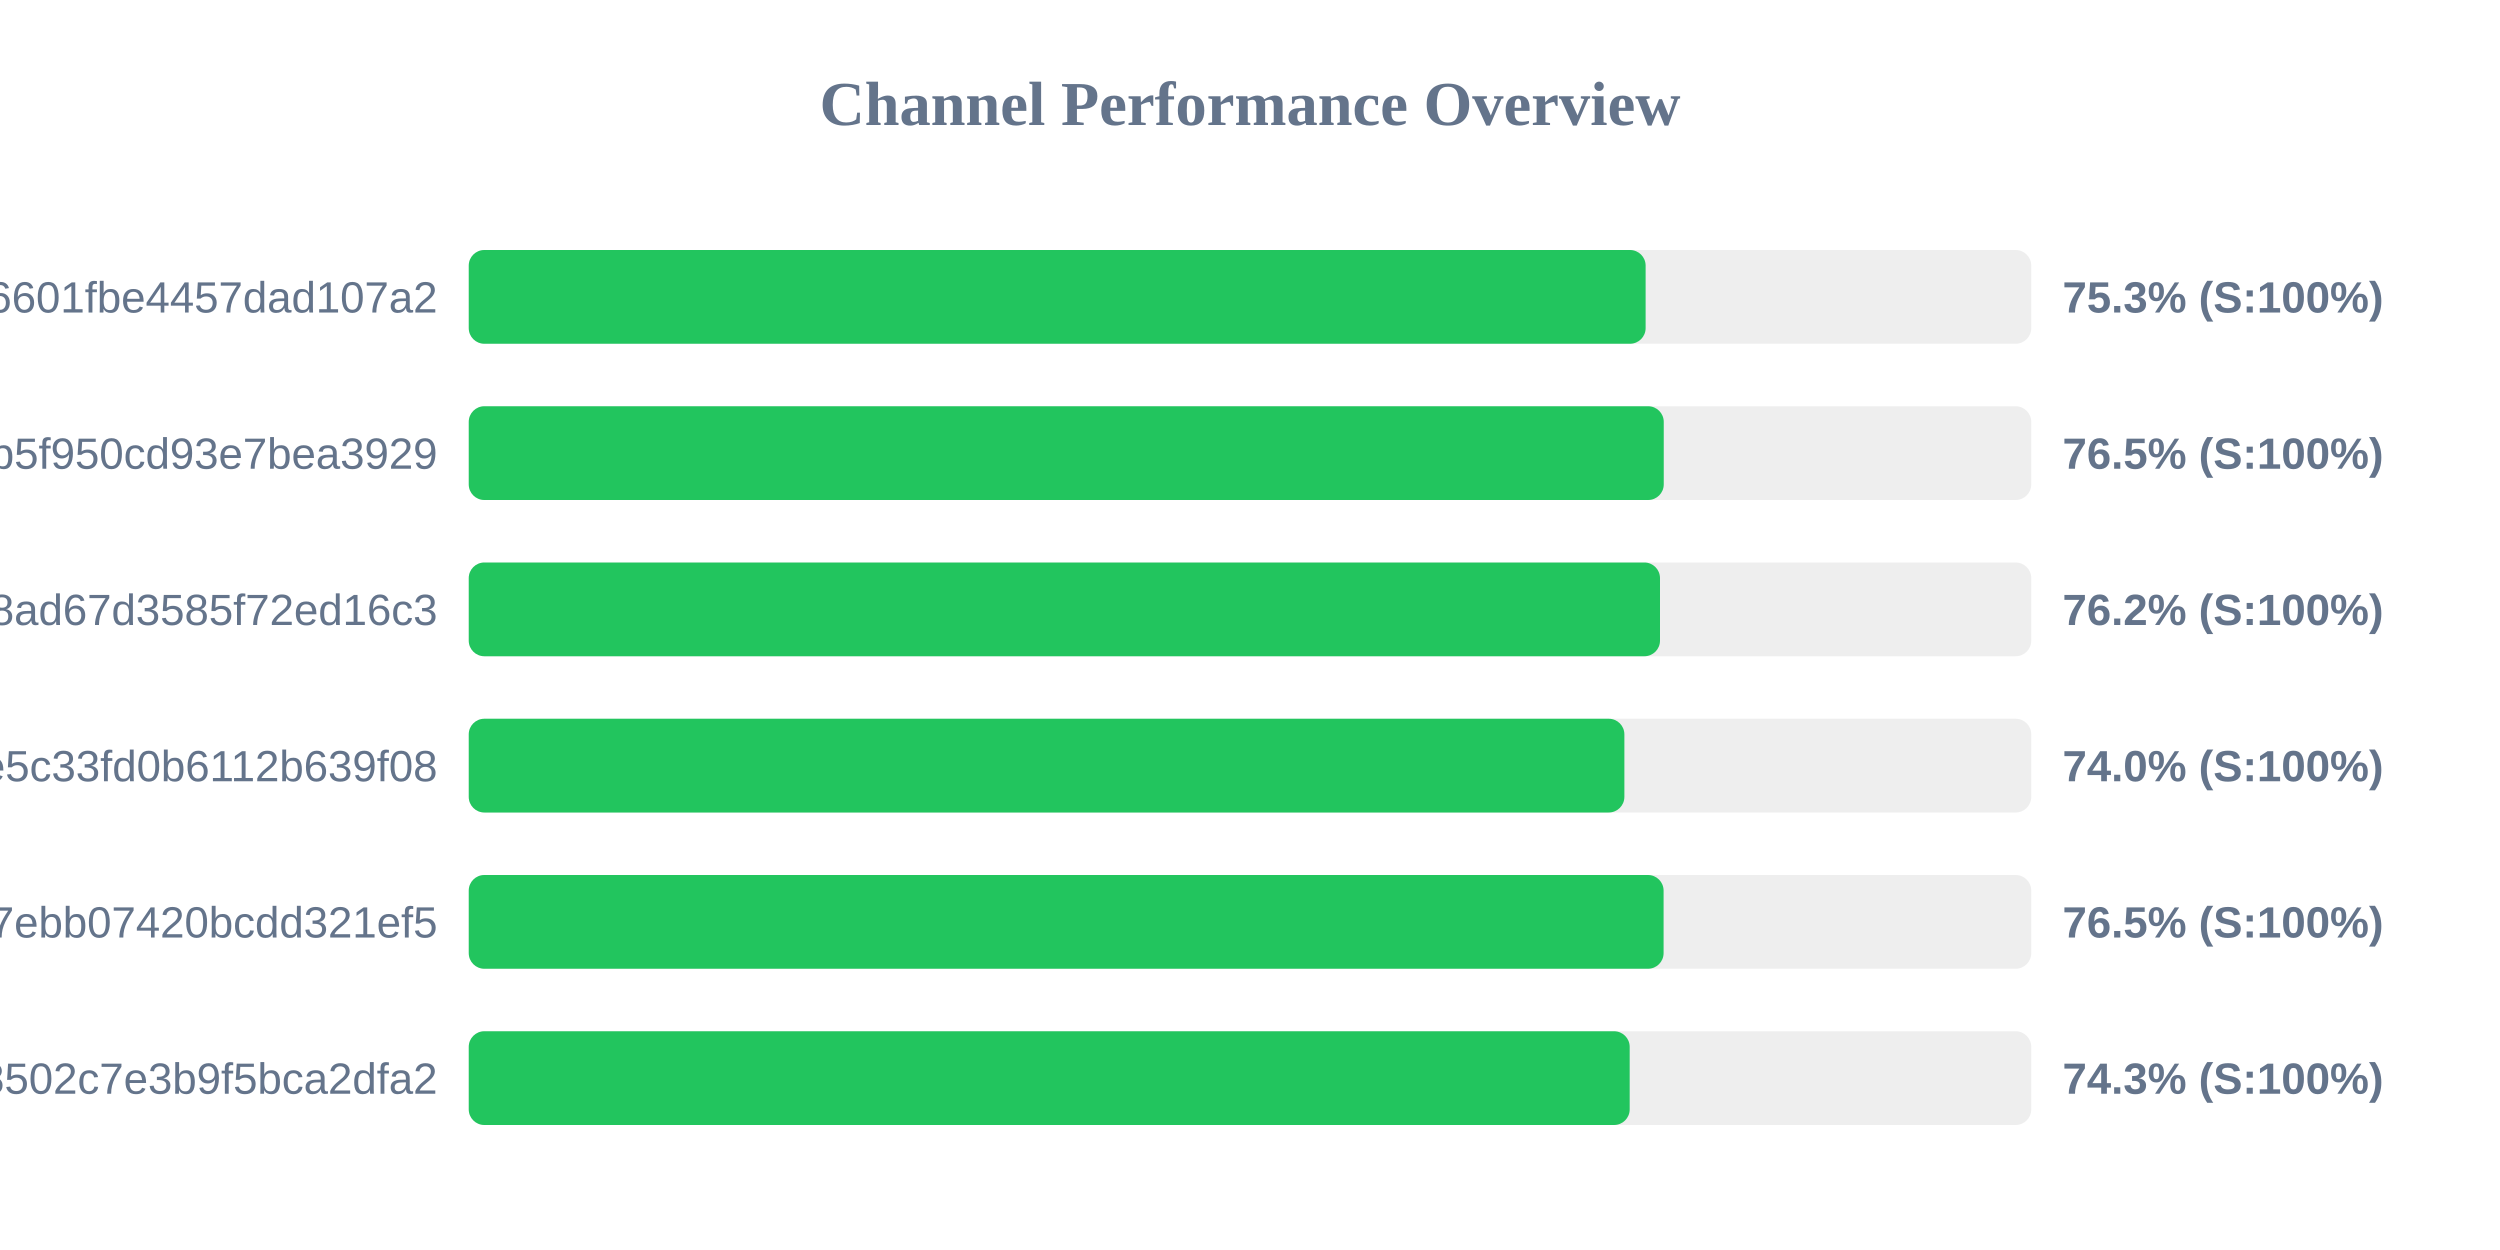
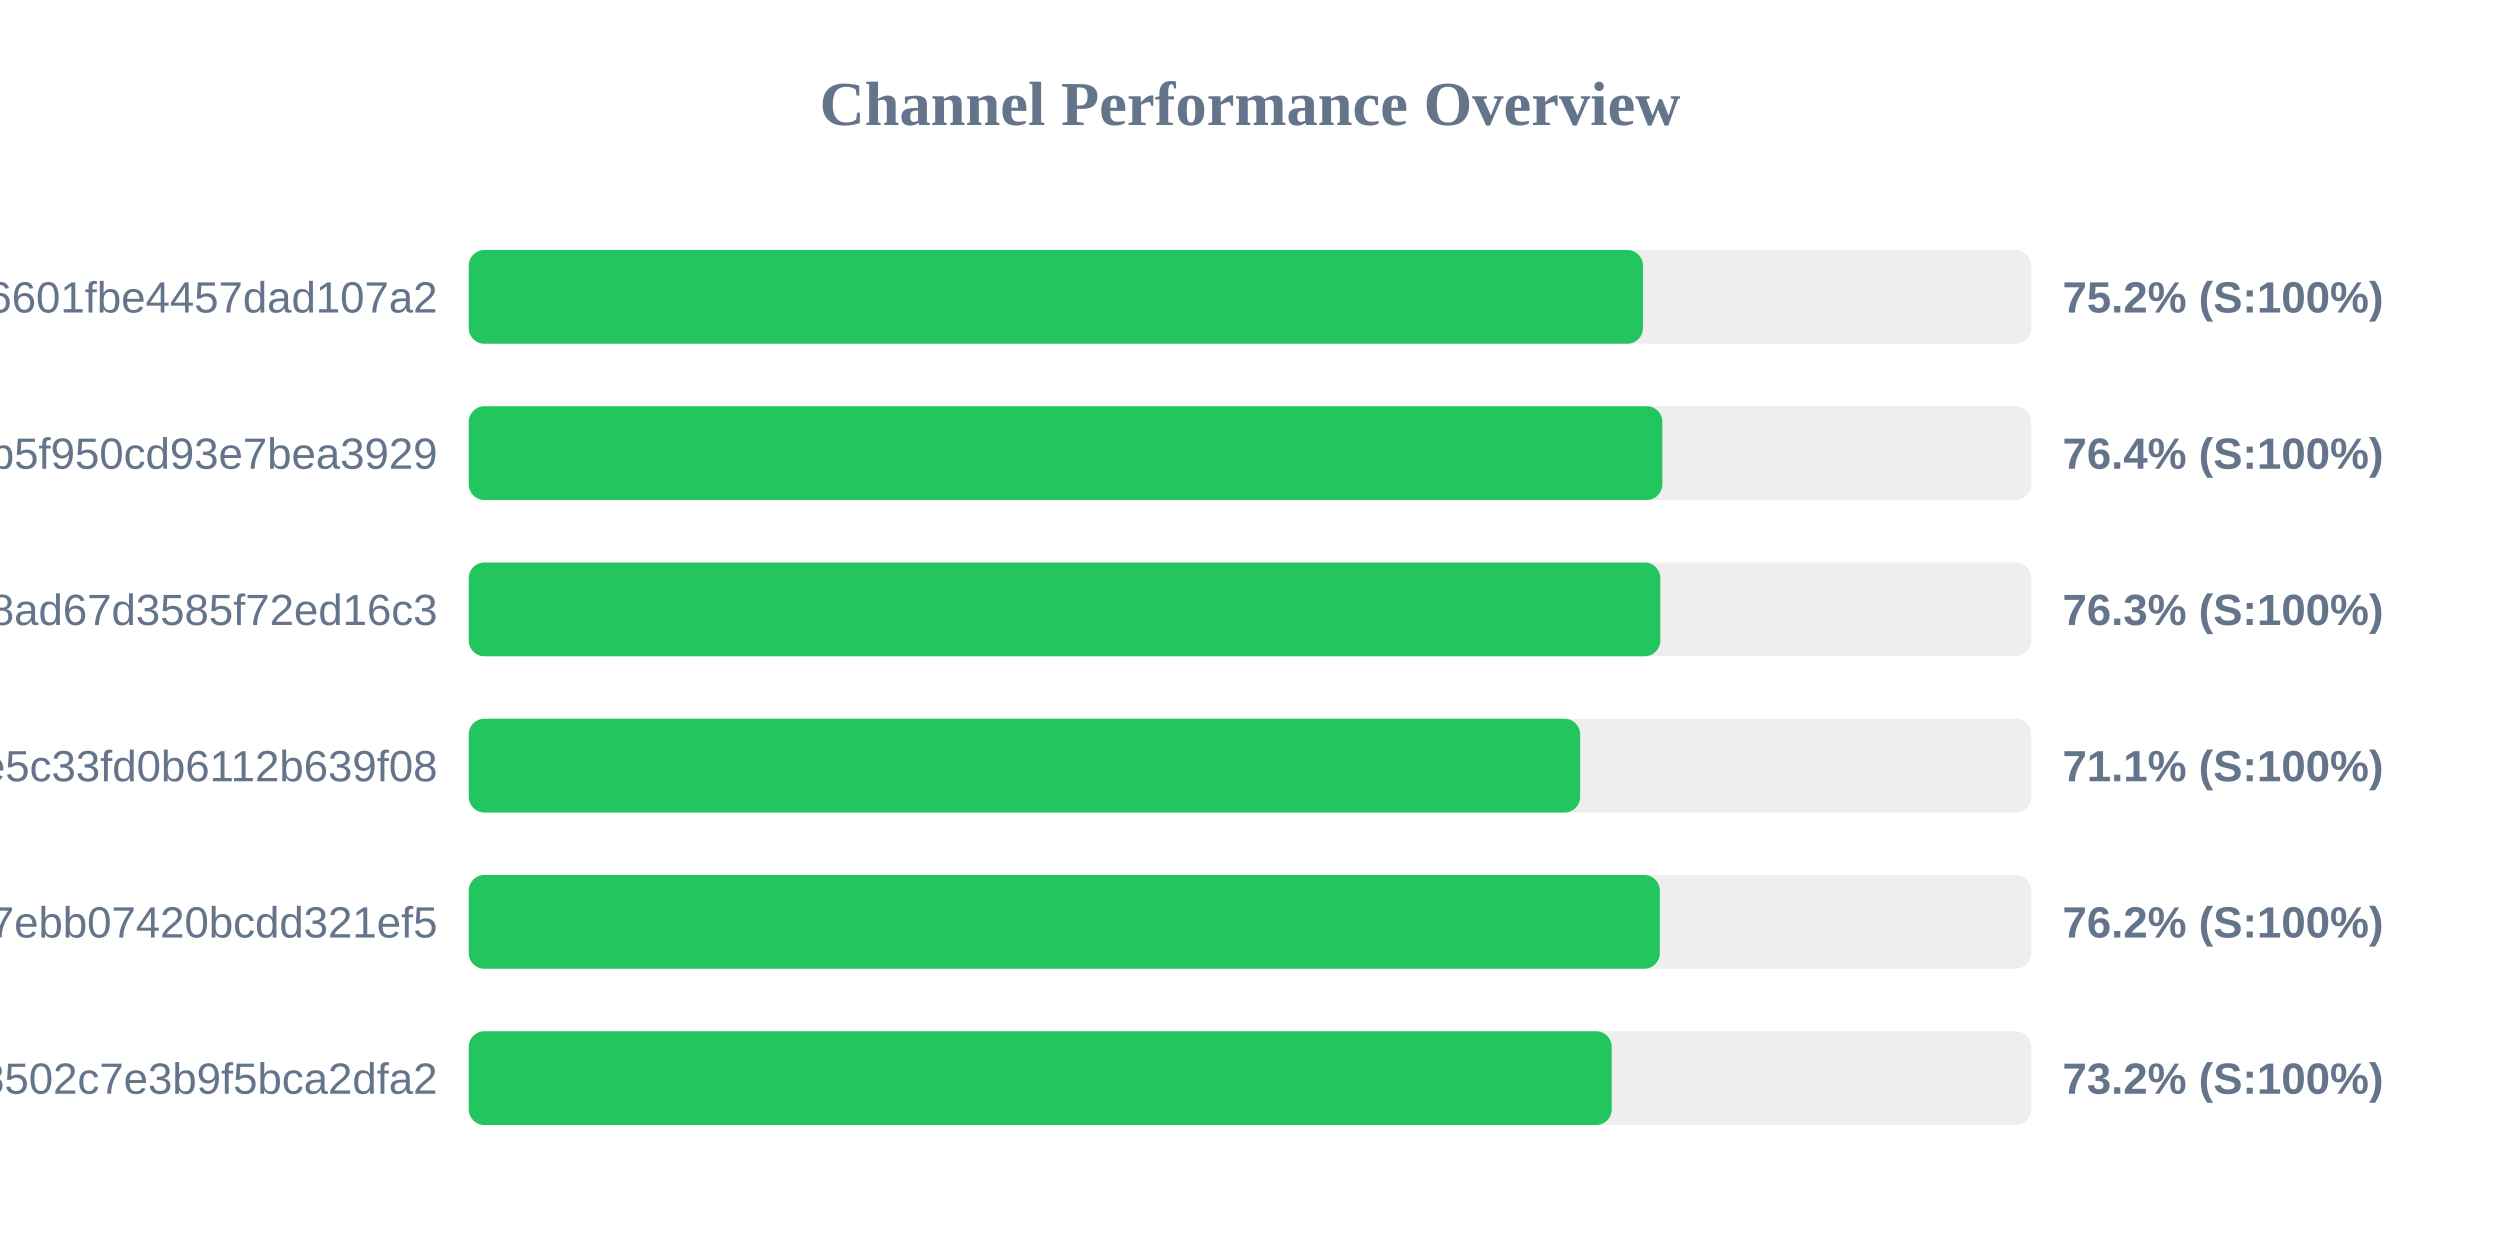
<svg xmlns="http://www.w3.org/2000/svg" width="800" height="400" version="1.1">
  <style>
        .row { font: 14px Arial; fill: #64748b; }
        .score { font: bold 14px Arial; fill: #64748b; }
    </style>
  <text x="400" y="40" text-anchor="middle" font-size="20px" font-weight="bold" fill="#64748b">Channel Performance Overview</text>
  <rect x="150" y="80" width="500" height="30" fill="#eee" rx="5" />
-   <rect x="150" y="80" width="376.6" height="30" fill="#22c55e" rx="5" />
+   <rect x="150" y="80" width="375.75" height="30" fill="#22c55e" rx="5" />
  <text x="140" y="100" text-anchor="end" class="row">6ca22ad3b96aa6601fbe4457dad107a2</text>
-   <text x="660" y="100" text-anchor="start" class="score">75.3% (S:100%)</text>
+   <text x="660" y="100" text-anchor="start" class="score">75.2% (S:100%)</text>
  <rect x="150" y="130" width="500" height="30" fill="#eee" rx="5" />
-   <rect x="150" y="130" width="382.4" height="30" fill="#22c55e" rx="5" />
+   <rect x="150" y="130" width="381.95" height="30" fill="#22c55e" rx="5" />
  <text x="140" y="150" text-anchor="end" class="row">subscribe?token=05dd6e525ca86b5f950cd93e7bea3929</text>
-   <text x="660" y="150" text-anchor="start" class="score">76.5% (S:100%)</text>
+   <text x="660" y="150" text-anchor="start" class="score">76.4% (S:100%)</text>
  <rect x="150" y="180" width="500" height="30" fill="#eee" rx="5" />
-   <rect x="150" y="180" width="381.2" height="30" fill="#22c55e" rx="5" />
+   <rect x="150" y="180" width="381.3" height="30" fill="#22c55e" rx="5" />
  <text x="140" y="200" text-anchor="end" class="row">d2ddf60933dd08ad67d3585f72ed16c3</text>
-   <text x="660" y="200" text-anchor="start" class="score">76.2% (S:100%)</text>
+   <text x="660" y="200" text-anchor="start" class="score">76.3% (S:100%)</text>
  <rect x="150" y="230" width="500" height="30" fill="#eee" rx="5" />
-   <rect x="150" y="230" width="369.8" height="30" fill="#22c55e" rx="5" />
+   <rect x="150" y="230" width="355.65" height="30" fill="#22c55e" rx="5" />
  <text x="140" y="250" text-anchor="end" class="row">56c52d37015ce5c33fd0b6112b639f08</text>
-   <text x="660" y="250" text-anchor="start" class="score">74.0% (S:100%)</text>
+   <text x="660" y="250" text-anchor="start" class="score">71.1% (S:100%)</text>
  <rect x="150" y="280" width="500" height="30" fill="#eee" rx="5" />
-   <rect x="150" y="280" width="382.35" height="30" fill="#22c55e" rx="5" />
+   <rect x="150" y="280" width="381.15" height="30" fill="#22c55e" rx="5" />
  <text x="140" y="300" text-anchor="end" class="row">dcd03ae545a147ebb07420bcdd321ef5</text>
-   <text x="660" y="300" text-anchor="start" class="score">76.5% (S:100%)</text>
+   <text x="660" y="300" text-anchor="start" class="score">76.2% (S:100%)</text>
  <rect x="150" y="330" width="500" height="30" fill="#eee" rx="5" />
-   <rect x="150" y="330" width="371.5" height="30" fill="#22c55e" rx="5" />
+   <rect x="150" y="330" width="365.75" height="30" fill="#22c55e" rx="5" />
  <text x="140" y="350" text-anchor="end" class="row">ff7bb35d4ee18502c7e3b9f5bca2dfa2</text>
-   <text x="660" y="350" text-anchor="start" class="score">74.3% (S:100%)</text>
+   <text x="660" y="350" text-anchor="start" class="score">73.2% (S:100%)</text>
</svg>
